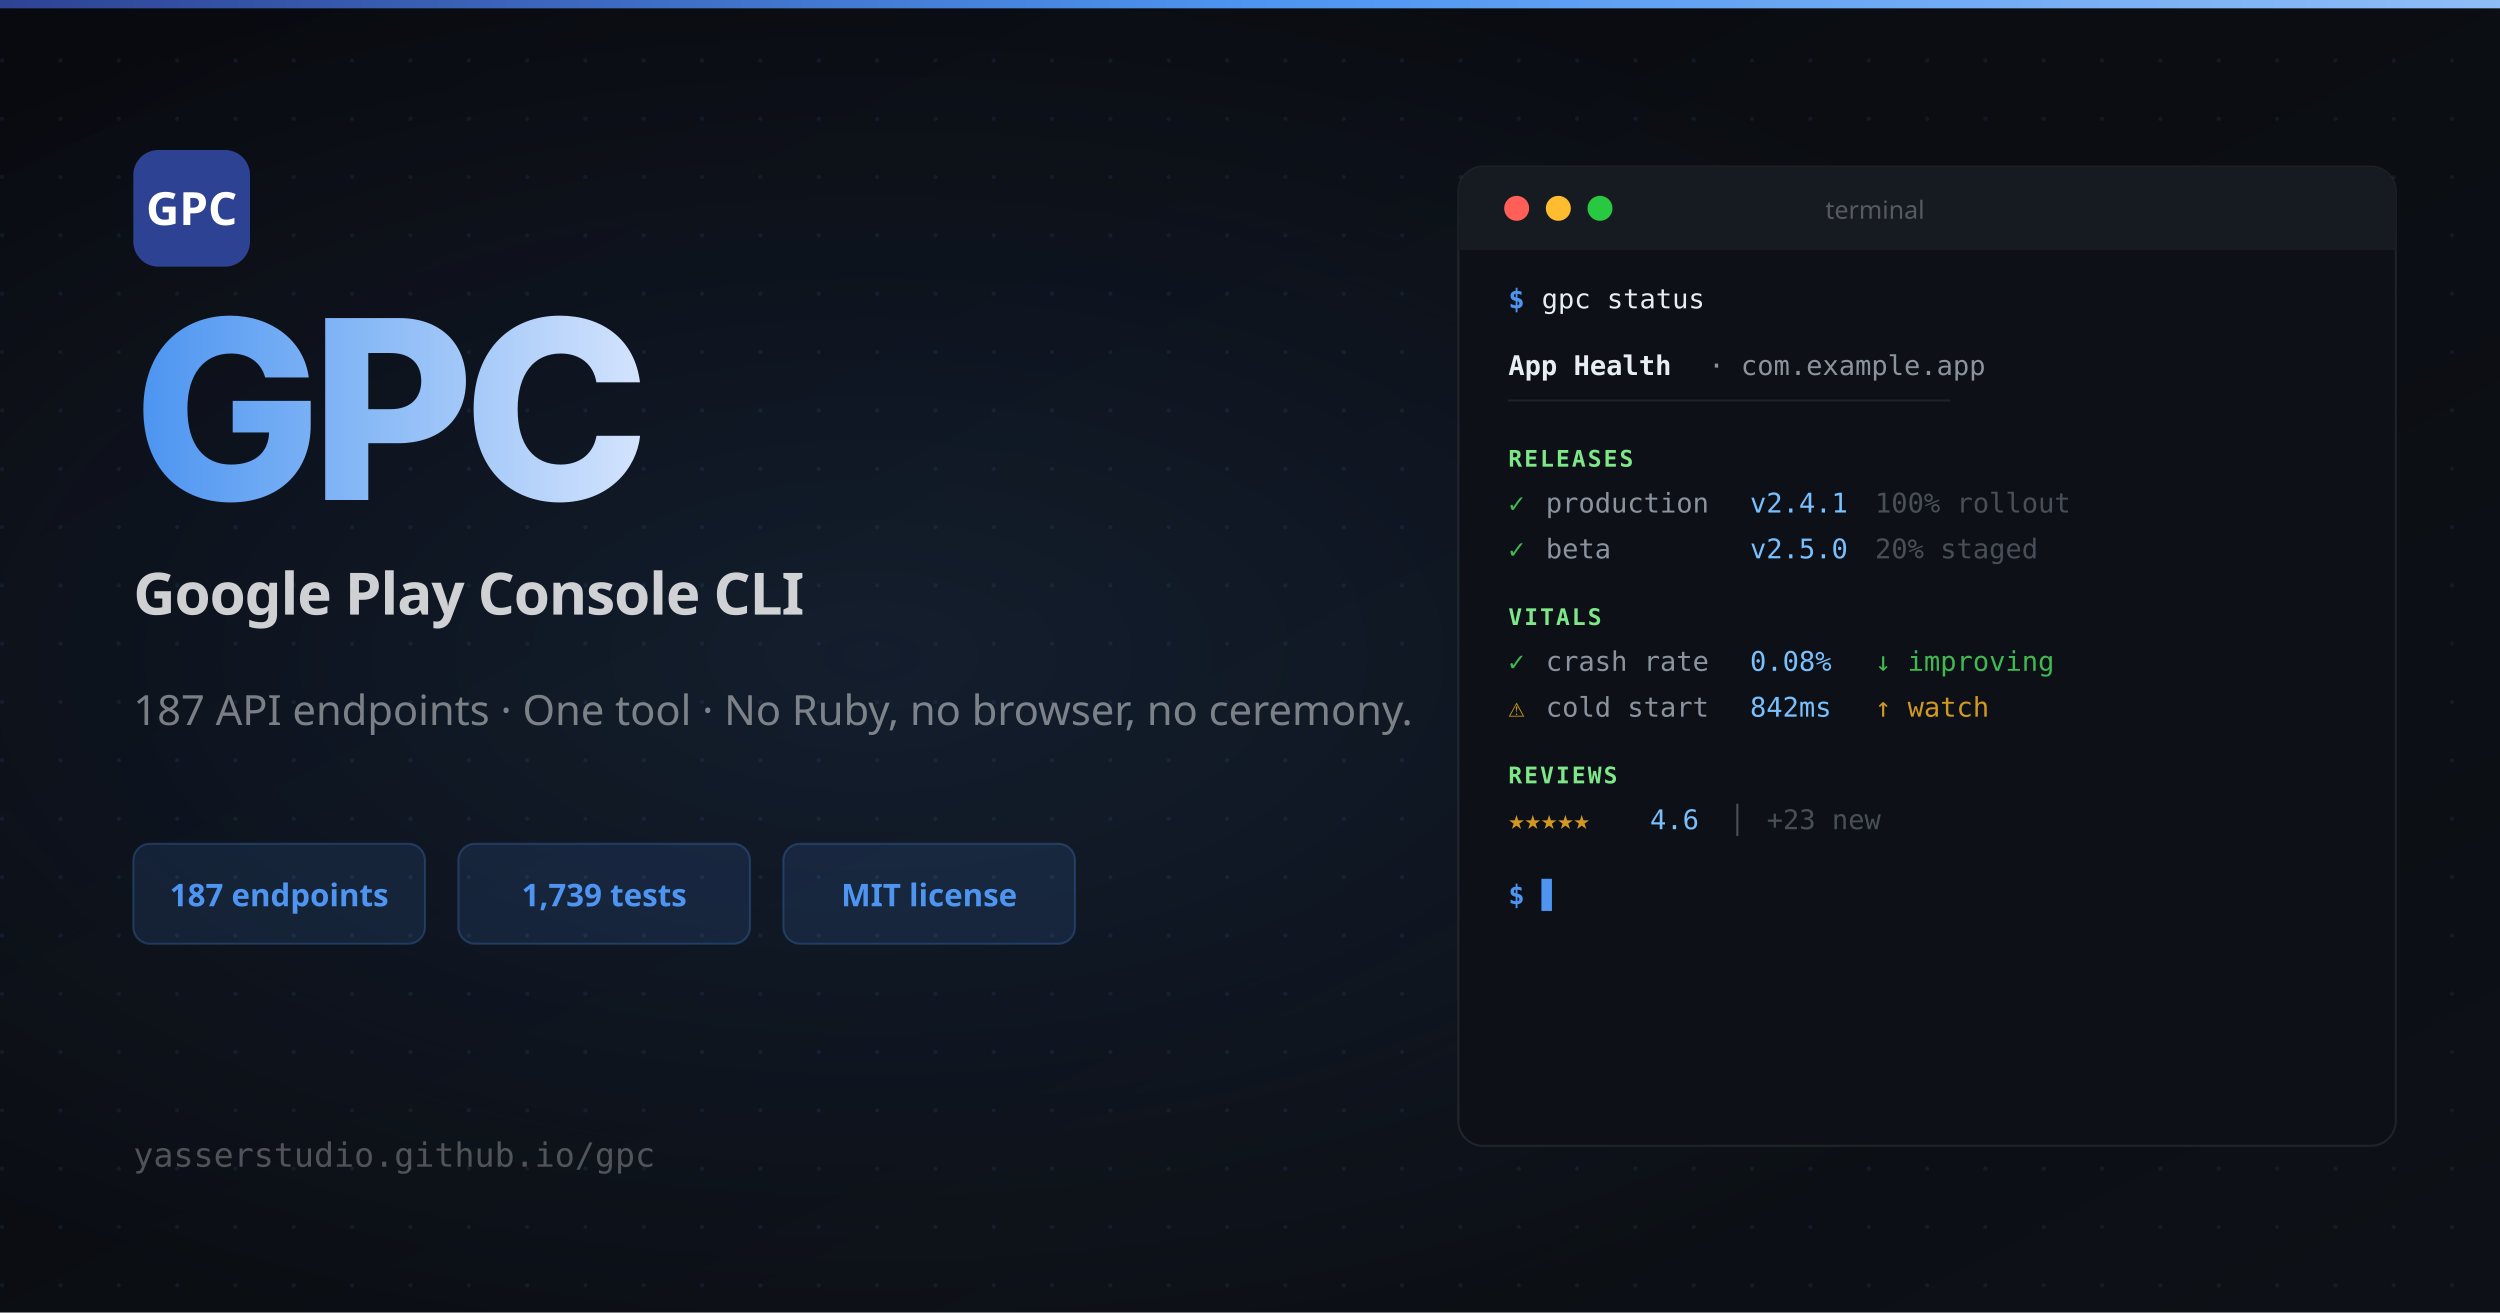
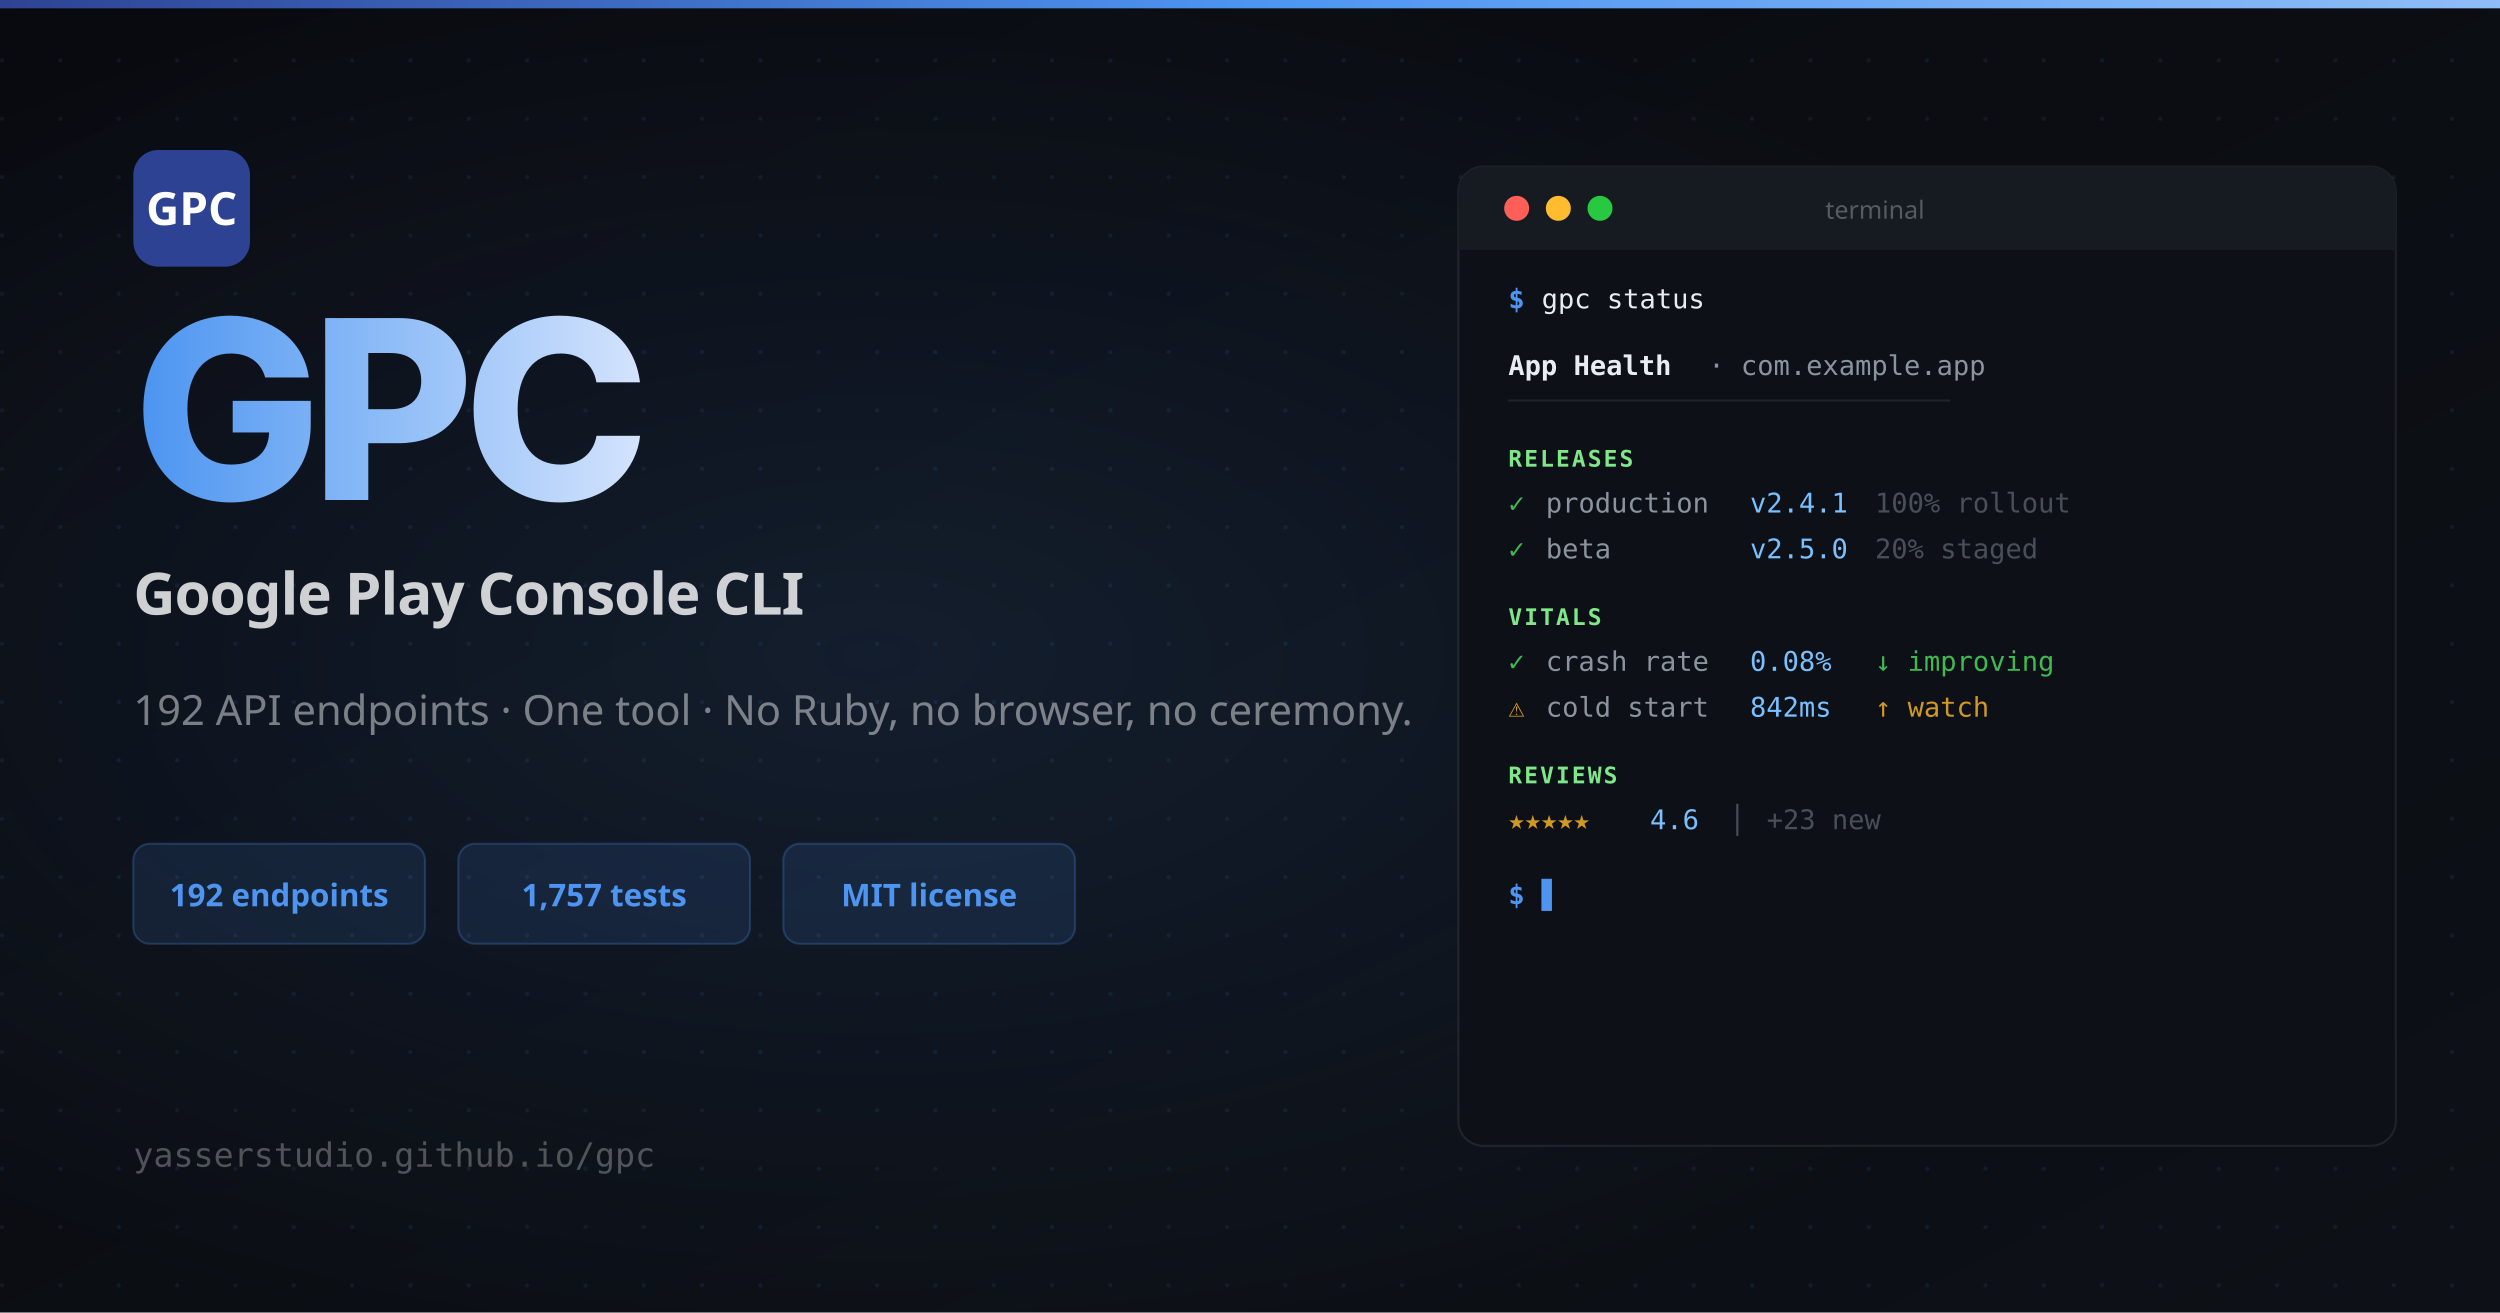
<svg xmlns="http://www.w3.org/2000/svg" width="1200" height="630" viewBox="0 0 1200 630">
  <defs>
    <linearGradient id="bg" x1="0" y1="0" x2="1" y2="1">
      <stop offset="0%" stop-color="#090a0f" />
      <stop offset="100%" stop-color="#0d1117" />
    </linearGradient>
    <linearGradient id="nameGrad" x1="0" y1="0" x2="1" y2="0">
      <stop offset="0%" stop-color="#4d95f1" />
      <stop offset="50%" stop-color="#8fbdf7" />
      <stop offset="100%" stop-color="#d3e3fd" />
    </linearGradient>
    <linearGradient id="topBar" x1="0" y1="0" x2="1" y2="0">
      <stop offset="0%" stop-color="#2e4293" />
      <stop offset="50%" stop-color="#4d95f1" />
      <stop offset="100%" stop-color="#8fbdf7" />
    </linearGradient>
    <pattern id="dots" x="0" y="0" width="28" height="28" patternUnits="userSpaceOnUse">
      <circle cx="1" cy="1" r="1" fill="rgba(77,149,241,0.10)" />
    </pattern>
    <radialGradient id="glow" cx="35%" cy="50%" r="55%">
      <stop offset="0%" stop-color="rgba(77,149,241,0.12)" />
      <stop offset="100%" stop-color="rgba(77,149,241,0)" />
    </radialGradient>
  </defs>
  <rect width="1200" height="630" fill="url(#bg)" />
  <rect width="1200" height="630" fill="url(#dots)" />
  <rect width="1200" height="630" fill="url(#glow)" />
  <rect width="1200" height="4" fill="url(#topBar)" />
  <rect x="64" y="72" width="56" height="56" rx="12" fill="#2e4293" />
  <text x="92" y="108" font-family="system-ui, sans-serif" font-weight="700" font-size="22" fill="white" text-anchor="middle">GPC</text>
  <text x="64" y="240" font-family="system-ui, -apple-system, sans-serif" font-weight="800" font-size="120" fill="url(#nameGrad)" letter-spacing="-5">GPC</text>
  <text x="64" y="295" font-family="system-ui, sans-serif" font-weight="600" font-size="28" fill="rgba(255,255,255,0.80)" letter-spacing="-0.5">Google Play Console CLI</text>
-   <text x="64" y="348" font-family="system-ui, sans-serif" font-weight="400" font-size="20" fill="rgba(255,255,255,0.45)">187 API endpoints · One tool · No Ruby, no browser, no ceremony.</text>
+   <text x="64" y="348" font-family="system-ui, sans-serif" font-weight="400" font-size="20" fill="rgba(255,255,255,0.45)">192 API endpoints · One tool · No Ruby, no browser, no ceremony.</text>
  <rect x="64" y="405" width="140" height="48" rx="8" fill="rgba(77,149,241,0.12)" stroke="rgba(77,149,241,0.25)" stroke-width="1" />
-   <text x="134" y="435" font-family="system-ui, sans-serif" font-weight="700" font-size="15" fill="#4d95f1" text-anchor="middle">187 endpoints</text>
+   <text x="134" y="435" font-family="system-ui, sans-serif" font-weight="700" font-size="15" fill="#4d95f1" text-anchor="middle">192 endpoints</text>
  <rect x="220" y="405" width="140" height="48" rx="8" fill="rgba(77,149,241,0.12)" stroke="rgba(77,149,241,0.25)" stroke-width="1" />
-   <text x="290" y="435" font-family="system-ui, sans-serif" font-weight="700" font-size="15" fill="#4d95f1" text-anchor="middle">1,739 tests</text>
+   <text x="290" y="435" font-family="system-ui, sans-serif" font-weight="700" font-size="15" fill="#4d95f1" text-anchor="middle">1,757 tests</text>
  <rect x="376" y="405" width="140" height="48" rx="8" fill="rgba(77,149,241,0.12)" stroke="rgba(77,149,241,0.25)" stroke-width="1" />
  <text x="446" y="435" font-family="system-ui, sans-serif" font-weight="700" font-size="15" fill="#4d95f1" text-anchor="middle">MIT license</text>
  <text x="64" y="560" font-family="monospace" font-size="16" fill="rgba(255,255,255,0.28)">yasserstudio.github.io/gpc</text>
  <rect x="700" y="80" width="450" height="470" rx="12" fill="#0d1117" stroke="rgba(255,255,255,0.08)" stroke-width="1" />
  <rect x="700" y="80" width="450" height="40" rx="12" fill="#161b22" />
  <rect x="700" y="108" width="450" height="12" fill="#161b22" />
  <circle cx="728" cy="100" r="6" fill="#ff5f57" />
  <circle cx="748" cy="100" r="6" fill="#febc2e" />
  <circle cx="768" cy="100" r="6" fill="#28c840" />
  <text x="900" y="105" font-family="system-ui, sans-serif" font-size="12" fill="rgba(255,255,255,0.28)" text-anchor="middle">terminal</text>
  <text x="724" y="148" font-family="monospace" font-size="13" fill="#4d95f1" font-weight="600">$</text>
  <text x="740" y="148" font-family="monospace" font-size="13" fill="#e6edf3">gpc status</text>
  <text x="724" y="180" font-family="monospace" font-size="13" fill="#e6edf3" font-weight="700">App Health</text>
  <text x="820" y="180" font-family="monospace" font-size="13" fill="#8b949e">· com.example.app</text>
  <text x="724" y="196" font-family="monospace" font-size="11" fill="rgba(255,255,255,0.08)">────────────────────────────────</text>
  <text x="724" y="224" font-family="monospace" font-size="11" fill="#7ee787" font-weight="700" letter-spacing="1">RELEASES</text>
  <text x="724" y="246" font-family="monospace" font-size="13" fill="#3fb950">✓</text>
  <text x="742" y="246" font-family="monospace" font-size="13" fill="#8b949e">production</text>
  <text x="840" y="246" font-family="monospace" font-size="13" fill="#79c0ff">v2.4.1</text>
  <text x="900" y="246" font-family="monospace" font-size="13" fill="#484f58">100% rollout</text>
  <text x="724" y="268" font-family="monospace" font-size="13" fill="#3fb950">✓</text>
  <text x="742" y="268" font-family="monospace" font-size="13" fill="#8b949e">beta</text>
  <text x="840" y="268" font-family="monospace" font-size="13" fill="#79c0ff">v2.5.0</text>
  <text x="900" y="268" font-family="monospace" font-size="13" fill="#484f58">20% staged</text>
  <text x="724" y="300" font-family="monospace" font-size="11" fill="#7ee787" font-weight="700" letter-spacing="1">VITALS</text>
  <text x="724" y="322" font-family="monospace" font-size="13" fill="#3fb950">✓</text>
  <text x="742" y="322" font-family="monospace" font-size="13" fill="#8b949e">crash rate</text>
  <text x="840" y="322" font-family="monospace" font-size="13" fill="#79c0ff">0.08%</text>
  <text x="900" y="322" font-family="monospace" font-size="13" fill="#3fb950">↓ improving</text>
  <text x="724" y="344" font-family="monospace" font-size="13" fill="#d29922">⚠</text>
  <text x="742" y="344" font-family="monospace" font-size="13" fill="#8b949e">cold start</text>
  <text x="840" y="344" font-family="monospace" font-size="13" fill="#79c0ff">842ms</text>
  <text x="900" y="344" font-family="monospace" font-size="13" fill="#d29922">↑ watch</text>
  <text x="724" y="376" font-family="monospace" font-size="11" fill="#7ee787" font-weight="700" letter-spacing="1">REVIEWS</text>
  <text x="724" y="398" font-family="monospace" font-size="13" fill="#d29922">★★★★★</text>
  <text x="792" y="398" font-family="monospace" font-size="13" fill="#79c0ff">4.6</text>
  <text x="830" y="398" font-family="monospace" font-size="13" fill="#484f58">│</text>
  <text x="848" y="398" font-family="monospace" font-size="13" fill="#484f58">+23 new</text>
  <text x="724" y="434" font-family="monospace" font-size="13" fill="#4d95f1" font-weight="600">$</text>
  <text x="740" y="434" font-family="monospace" font-size="13" fill="#4d95f1">▋</text>
</svg>
